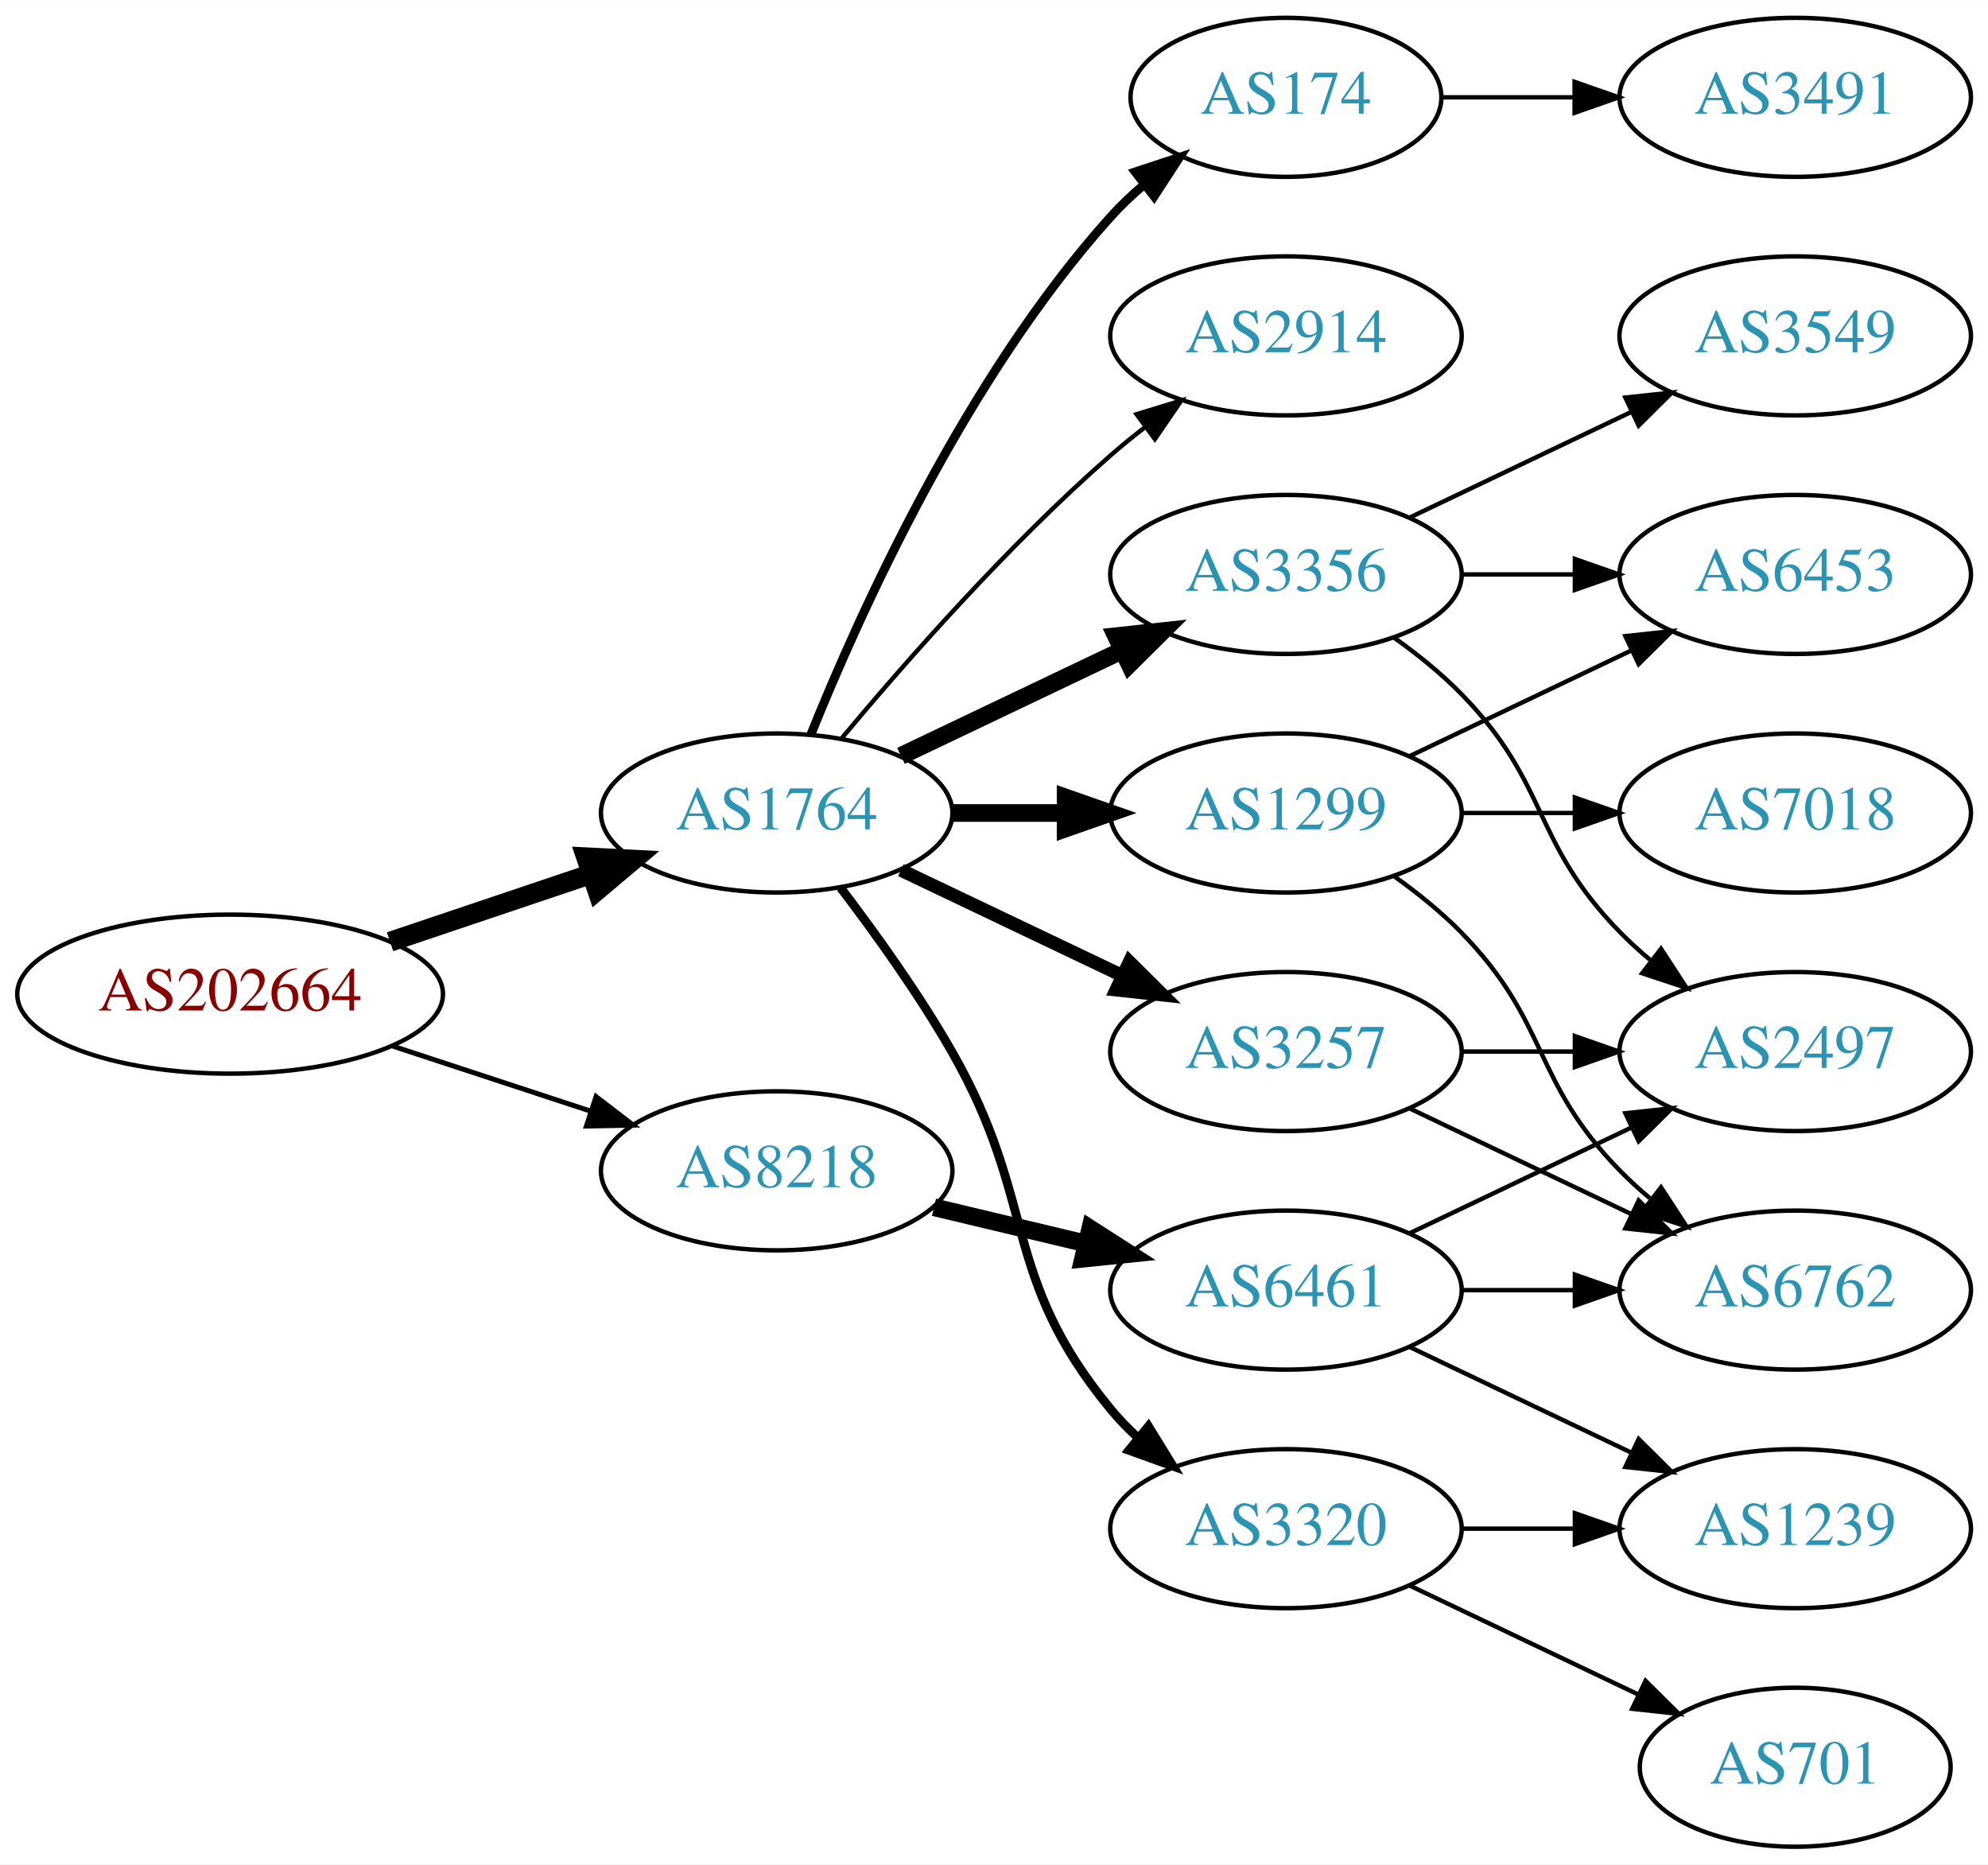
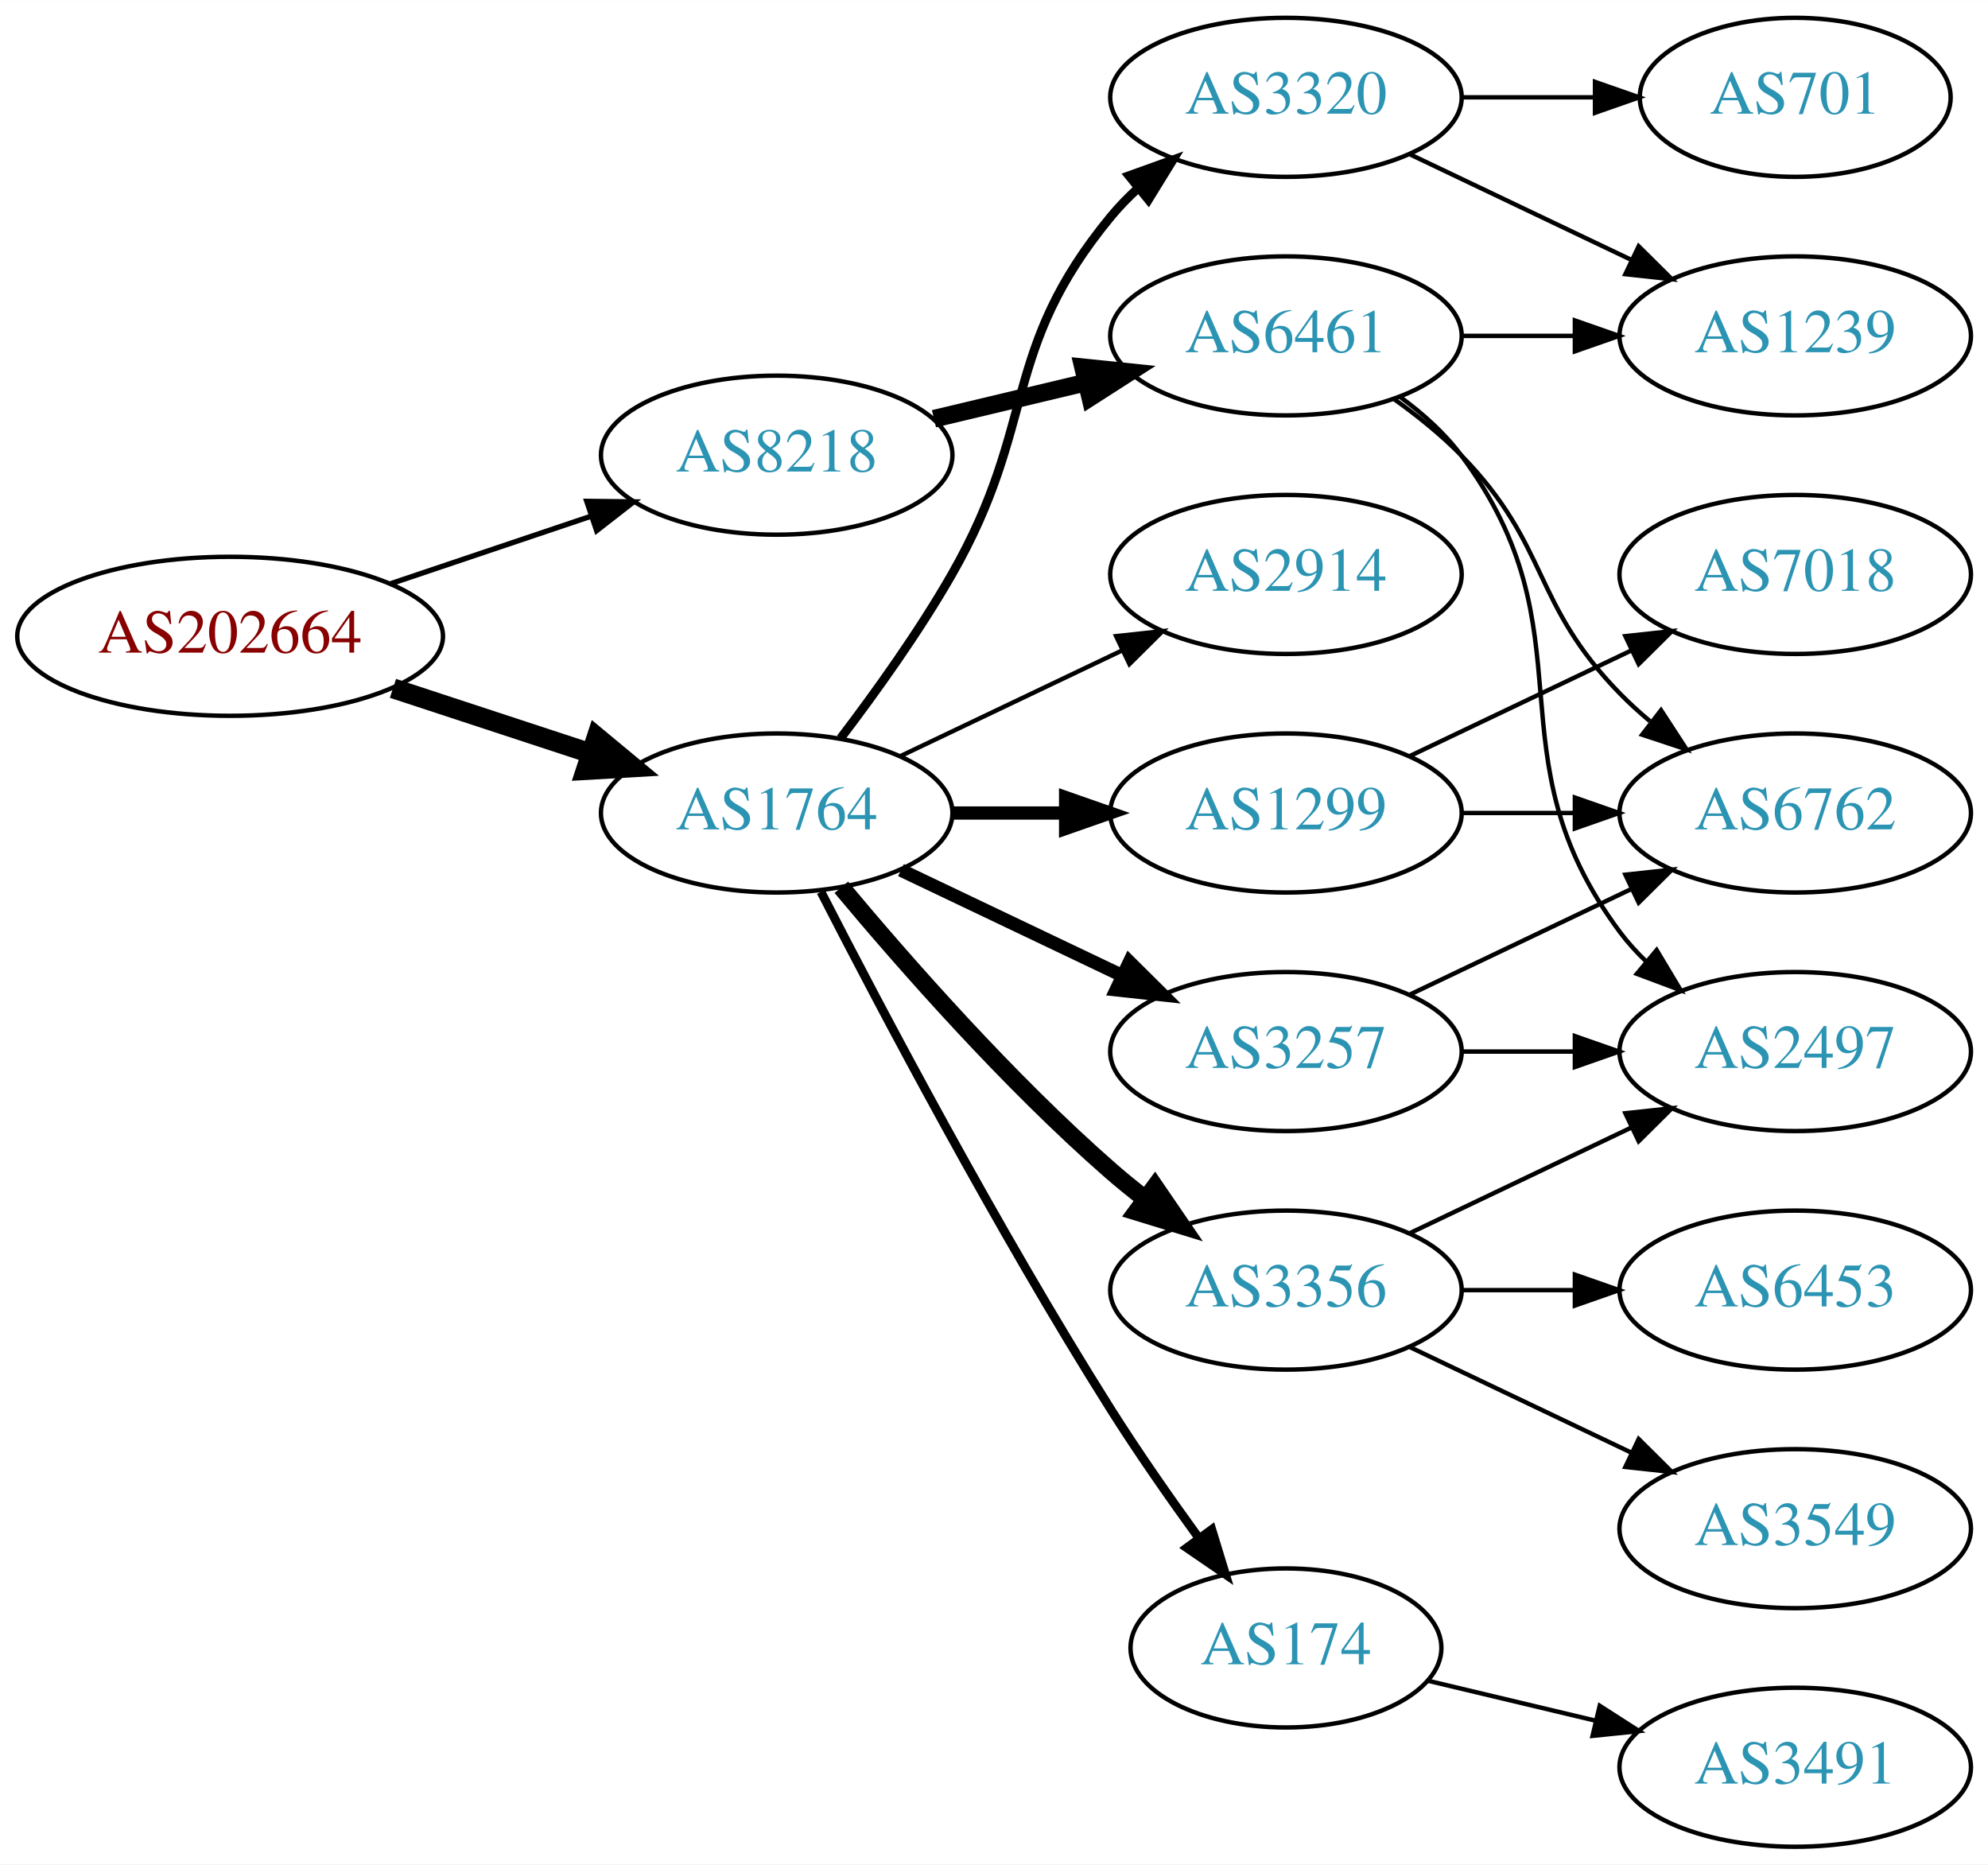
<svg xmlns="http://www.w3.org/2000/svg" xmlns:xlink="http://www.w3.org/1999/xlink" width="450pt" height="422pt" viewBox="0.00 0.00 450.07 422.00">
  <g id="graph0" class="graph" transform="scale(1 1) rotate(0) translate(4 418)">
    <polygon fill="white" stroke="none" points="-4,4 -4,-418 446.07,-418 446.07,4 -4,4" />
    <g id="node1" class="node">
      <g id="a_node1">
        <a xlink:href="/asn/202664" xlink:title="AS202664 ~ AS Jumper GmbH [AT]">
-           <ellipse fill="#ffffff" stroke="black" cx="48.096" cy="-193" rx="48.192" ry="18" />
-           <text text-anchor="middle" x="48.096" y="-189.3" font-family="Times,serif" font-size="14.00" fill="#880000">AS202664</text>
+           <ellipse fill="#ffffff" stroke="black" cx="48.096" cy="-274" rx="48.192" ry="18" />
+           <text text-anchor="middle" x="48.096" y="-270.3" font-family="Times,serif" font-size="14.00" fill="#880000">AS202664</text>
        </a>
      </g>
    </g>
    <g id="node2" class="node">
      <g id="a_node2">
        <a xlink:href="/asn/1764" xlink:title="AS1764 ~ NEXTLAYER-AS [AT]">
          <ellipse fill="#ffffff" stroke="black" cx="171.838" cy="-234" rx="39.794" ry="18" />
          <text text-anchor="middle" x="171.838" y="-230.3" font-family="Times,serif" font-size="14.00" fill="#2c94b3">AS1764</text>
        </a>
      </g>
    </g>
    <g id="edge1" class="edge">
-       <path fill="none" stroke="black" stroke-width="4.5" d="M84.309,-204.859C98.459,-209.624 114.874,-215.152 129.578,-220.105" />
-       <polygon fill="black" stroke="black" stroke-width="4.5" points="128.703,-223.965 139.437,-223.425 131.217,-216.502 128.703,-223.965" />
+       <path fill="none" stroke="black" stroke-width="4.5" d="M84.964,-262.215C98.983,-257.609 115.143,-252.299 129.637,-247.537" />
+       <polygon fill="black" stroke="black" stroke-width="4.5" points="131.086,-251.206 139.358,-244.343 128.628,-243.724 131.086,-251.206" />
    </g>
    <g id="node3" class="node">
      <g id="a_node3">
        <a xlink:href="/asn/8218" xlink:title="AS8218 ~ legacy Neotelecoms [FR]">
-           <ellipse fill="#ffffff" stroke="black" cx="171.838" cy="-153" rx="39.794" ry="18" />
-           <text text-anchor="middle" x="171.838" y="-149.3" font-family="Times,serif" font-size="14.00" fill="#2c94b3">AS8218</text>
+           <ellipse fill="#ffffff" stroke="black" cx="171.838" cy="-315" rx="39.794" ry="18" />
+           <text text-anchor="middle" x="171.838" y="-311.3" font-family="Times,serif" font-size="14.00" fill="#2c94b3">AS8218</text>
        </a>
      </g>
    </g>
    <g id="edge2" class="edge">
-       <path fill="none" stroke="black" stroke-width="1.125" d="M84.964,-181.215C98.983,-176.609 115.143,-171.299 129.637,-166.537" />
-       <polygon fill="black" stroke="black" stroke-width="1.125" points="130.95,-169.79 139.358,-163.343 128.765,-163.14 130.95,-169.79" />
+       <path fill="none" stroke="black" stroke-width="1.2" d="M84.309,-285.859C98.459,-290.624 114.874,-296.152 129.578,-301.105" />
+       <polygon fill="black" stroke="black" stroke-width="1.2" points="128.843,-304.55 139.437,-304.425 131.077,-297.916 128.843,-304.55" />
    </g>
    <g id="node4" class="node">
      <g id="a_node4">
        <a xlink:href="/asn/3257" xlink:title="AS3257 ~ GTT [DE]">
          <ellipse fill="#ffffff" stroke="black" cx="287.131" cy="-180" rx="39.794" ry="18" />
          <text text-anchor="middle" x="287.131" y="-176.3" font-family="Times,serif" font-size="14.00" fill="#2c94b3">AS3257</text>
        </a>
      </g>
    </g>
    <g id="edge3" class="edge">
      <path fill="none" stroke="black" stroke-width="3" d="M199.974,-221.066C214.968,-213.919 233.789,-204.948 250.013,-197.215" />
      <polygon fill="black" stroke="black" stroke-width="3" points="251.695,-200.291 259.216,-192.829 248.683,-193.972 251.695,-200.291" />
    </g>
    <g id="node5" class="node">
      <g id="a_node5">
-         <a xlink:href="/asn/3356" xlink:title="AS3356 ~ Level 3 Parent, LLC [US]">
+         <a xlink:href="/asn/2914" xlink:title="AS2914 ~ NTT America, Inc. [US]">
          <ellipse fill="#ffffff" stroke="black" cx="287.131" cy="-288" rx="39.794" ry="18" />
-           <text text-anchor="middle" x="287.131" y="-284.3" font-family="Times,serif" font-size="14.00" fill="#2c94b3">AS3356</text>
+           <text text-anchor="middle" x="287.131" y="-284.3" font-family="Times,serif" font-size="14.00" fill="#2c94b3">AS2914</text>
        </a>
      </g>
    </g>
    <g id="edge4" class="edge">
-       <path fill="none" stroke="black" stroke-width="4" d="M199.974,-246.934C214.968,-254.081 233.789,-263.052 250.013,-270.785" />
-       <polygon fill="black" stroke="black" stroke-width="4" points="248.683,-274.028 259.216,-275.171 251.695,-267.709 248.683,-274.028" />
+       <path fill="none" stroke="black" d="M199.974,-246.934C214.968,-254.081 233.789,-263.052 250.013,-270.785" />
+       <polygon fill="black" stroke="black" points="248.683,-274.028 259.216,-275.171 251.695,-267.709 248.683,-274.028" />
    </g>
    <g id="node6" class="node">
      <g id="a_node6">
        <a xlink:href="/asn/1299" xlink:title="AS1299 ~ Telia Carrier [EU]">
          <ellipse fill="#ffffff" stroke="black" cx="287.131" cy="-234" rx="39.794" ry="18" />
          <text text-anchor="middle" x="287.131" y="-230.3" font-family="Times,serif" font-size="14.00" fill="#2c94b3">AS1299</text>
        </a>
      </g>
    </g>
    <g id="edge5" class="edge">
-       <path fill="none" stroke="black" stroke-width="4" d="M211.51,-234C219.713,-234 228.477,-234 237.009,-234" />
-       <polygon fill="black" stroke="black" stroke-width="4" points="237.248,-237.5 247.248,-234 237.248,-230.5 237.248,-237.5" />
+       <path fill="none" stroke="black" stroke-width="3" d="M211.51,-234C219.713,-234 228.477,-234 237.009,-234" />
+       <polygon fill="black" stroke="black" stroke-width="3" points="237.248,-237.5 247.248,-234 237.248,-230.5 237.248,-237.5" />
    </g>
    <g id="node7" class="node">
      <g id="a_node7">
-         <a xlink:href="/asn/174" xlink:title="AS174 ~ Cogent Communications [US]">
-           <ellipse fill="#ffffff" stroke="black" cx="287.131" cy="-396" rx="35.194" ry="18" />
-           <text text-anchor="middle" x="287.131" y="-392.3" font-family="Times,serif" font-size="14.00" fill="#2c94b3">AS174</text>
+         <a xlink:href="/asn/3356" xlink:title="AS3356 ~ Level 3 Parent, LLC [US]">
+           <ellipse fill="#ffffff" stroke="black" cx="287.131" cy="-126" rx="39.794" ry="18" />
+           <text text-anchor="middle" x="287.131" y="-122.3" font-family="Times,serif" font-size="14.00" fill="#2c94b3">AS3356</text>
        </a>
      </g>
    </g>
    <g id="edge6" class="edge">
-       <path fill="none" stroke="black" stroke-width="2" d="M179.586,-251.787C190.637,-279.243 214.69,-332.578 247.484,-369 249.8,-371.572 252.405,-374.03 255.14,-376.343" />
-       <polygon fill="black" stroke="black" stroke-width="2" points="253.006,-379.117 263.064,-382.448 257.279,-373.572 253.006,-379.117" />
+       <path fill="none" stroke="black" stroke-width="4" d="M186.468,-217.183C200.751,-200.071 224.297,-173.255 247.484,-153 249.95,-150.846 252.589,-148.706 255.286,-146.628" />
+       <polygon fill="black" stroke="black" stroke-width="4" points="257.459,-149.375 263.44,-140.63 253.311,-143.736 257.459,-149.375" />
    </g>
    <g id="node8" class="node">
      <g id="a_node8">
-         <a xlink:href="/asn/3320" xlink:title="AS3320 ~ DTAG [DE]">
-           <ellipse fill="#ffffff" stroke="black" cx="287.131" cy="-72" rx="39.794" ry="18" />
-           <text text-anchor="middle" x="287.131" y="-68.3" font-family="Times,serif" font-size="14.00" fill="#2c94b3">AS3320</text>
+         <a xlink:href="/asn/174" xlink:title="AS174 ~ Cogent Communications [US]">
+           <ellipse fill="#ffffff" stroke="black" cx="287.131" cy="-45" rx="35.194" ry="18" />
+           <text text-anchor="middle" x="287.131" y="-41.3" font-family="Times,serif" font-size="14.00" fill="#2c94b3">AS174</text>
        </a>
      </g>
    </g>
    <g id="edge7" class="edge">
-       <path fill="none" stroke="black" stroke-width="2" d="M186.299,-217.087C194.192,-206.73 204.042,-193.008 211.484,-180 231.049,-145.806 222.42,-129.394 247.484,-99 249.34,-96.751 251.427,-94.604 253.646,-92.576" />
-       <polygon fill="black" stroke="black" stroke-width="2" points="255.994,-95.177 261.55,-86.156 251.581,-89.744 255.994,-95.177" />
+       <path fill="none" stroke="black" stroke-width="2" d="M181.864,-216.148C195.3,-189.945 221.75,-139.763 247.484,-99 253.641,-89.249 260.887,-78.873 267.431,-69.85" />
+       <polygon fill="black" stroke="black" stroke-width="2" points="270.334,-71.81 273.431,-61.678 264.691,-67.667 270.334,-71.81" />
    </g>
    <g id="node9" class="node">
      <g id="a_node9">
-         <a xlink:href="/asn/2914" xlink:title="AS2914 ~ NTT America, Inc. [US]">
-           <ellipse fill="#ffffff" stroke="black" cx="287.131" cy="-342" rx="39.794" ry="18" />
-           <text text-anchor="middle" x="287.131" y="-338.3" font-family="Times,serif" font-size="14.00" fill="#2c94b3">AS2914</text>
+         <a xlink:href="/asn/3320" xlink:title="AS3320 ~ DTAG [DE]">
+           <ellipse fill="#ffffff" stroke="black" cx="287.131" cy="-396" rx="39.794" ry="18" />
+           <text text-anchor="middle" x="287.131" y="-392.3" font-family="Times,serif" font-size="14.00" fill="#2c94b3">AS3320</text>
        </a>
      </g>
    </g>
    <g id="edge8" class="edge">
-       <path fill="none" stroke="black" d="M186.468,-250.817C200.751,-267.929 224.297,-294.745 247.484,-315 249.95,-317.154 252.589,-319.294 255.286,-321.372" />
-       <polygon fill="black" stroke="black" points="253.311,-324.264 263.44,-327.37 257.459,-318.625 253.311,-324.264" />
+       <path fill="none" stroke="black" stroke-width="2" d="M186.299,-250.913C194.192,-261.27 204.042,-274.992 211.484,-288 231.049,-322.194 222.42,-338.606 247.484,-369 249.34,-371.25 251.427,-373.396 253.646,-375.424" />
+       <polygon fill="black" stroke="black" stroke-width="2" points="251.581,-378.256 261.55,-381.844 255.994,-372.823 251.581,-378.256" />
    </g>
    <g id="node18" class="node">
      <g id="a_node18">
        <a xlink:href="/asn/6461" xlink:title="AS6461 ~ Zayo Bandwidth [US]">
-           <ellipse fill="#ffffff" stroke="black" cx="287.131" cy="-126" rx="39.794" ry="18" />
-           <text text-anchor="middle" x="287.131" y="-122.3" font-family="Times,serif" font-size="14.00" fill="#2c94b3">AS6461</text>
-         </a>
-       </g>
-     </g>
-     <g id="edge20" class="edge">
-       <path fill="none" stroke="black" stroke-width="4" d="M207.445,-144.752C218.316,-142.162 230.471,-139.265 241.913,-136.538" />
-       <polygon fill="black" stroke="black" stroke-width="4" points="242.819,-139.92 251.736,-134.197 241.197,-133.111 242.819,-139.92" />
+           <ellipse fill="#ffffff" stroke="black" cx="287.131" cy="-342" rx="39.794" ry="18" />
+           <text text-anchor="middle" x="287.131" y="-338.3" font-family="Times,serif" font-size="14.00" fill="#2c94b3">AS6461</text>
+         </a>
+       </g>
+     </g>
+     <g id="edge19" class="edge">
+       <path fill="none" stroke="black" stroke-width="4" d="M207.445,-323.248C218.316,-325.838 230.471,-328.735 241.913,-331.462" />
+       <polygon fill="black" stroke="black" stroke-width="4" points="241.197,-334.889 251.736,-333.803 242.819,-328.08 241.197,-334.889" />
    </g>
    <g id="node10" class="node">
      <g id="a_node10">
+         <a xlink:href="/asn/6762" xlink:title="AS6762 ~ TELECOM ITALIA SPARKLE S.p.A. [IT]">
+           <ellipse fill="#ffffff" stroke="black" cx="402.424" cy="-234" rx="39.794" ry="18" />
+           <text text-anchor="middle" x="402.424" y="-230.3" font-family="Times,serif" font-size="14.00" fill="#2c94b3">AS6762</text>
+         </a>
+       </g>
+     </g>
+     <g id="edge9" class="edge">
+       <path fill="none" stroke="black" d="M315.267,-192.934C330.261,-200.081 349.082,-209.052 365.306,-216.785" />
+       <polygon fill="black" stroke="black" points="363.976,-220.028 374.509,-221.171 366.988,-213.709 363.976,-220.028" />
+     </g>
+     <g id="node11" class="node">
+       <g id="a_node11">
        <a xlink:href="/asn/2497" xlink:title="AS2497 ~ Internet Initiative Japan Inc. [JP]">
          <ellipse fill="#ffffff" stroke="black" cx="402.424" cy="-180" rx="39.794" ry="18" />
          <text text-anchor="middle" x="402.424" y="-176.3" font-family="Times,serif" font-size="14.00" fill="#2c94b3">AS2497</text>
        </a>
      </g>
    </g>
-     <g id="edge13" class="edge">
+     <g id="edge10" class="edge">
      <path fill="none" stroke="black" d="M326.803,-180C335.006,-180 343.77,-180 352.302,-180" />
      <polygon fill="black" stroke="black" points="352.541,-183.5 362.541,-180 352.541,-176.5 352.541,-183.5" />
    </g>
+     <g id="edge15" class="edge">
+       <path fill="none" stroke="black" d="M326.803,-234C335.006,-234 343.77,-234 352.302,-234" />
+       <polygon fill="black" stroke="black" points="352.541,-237.5 362.541,-234 352.541,-230.5 352.541,-237.5" />
+     </g>
+     <g id="node15" class="node">
+       <g id="a_node15">
+         <a xlink:href="/asn/7018" xlink:title="AS7018 ~ AT&amp;T Services, Inc. [US]">
+           <ellipse fill="#ffffff" stroke="black" cx="402.424" cy="-288" rx="39.794" ry="18" />
+           <text text-anchor="middle" x="402.424" y="-284.3" font-family="Times,serif" font-size="14.00" fill="#2c94b3">AS7018</text>
+         </a>
+       </g>
+     </g>
+     <g id="edge16" class="edge">
+       <path fill="none" stroke="black" d="M315.267,-246.934C330.261,-254.081 349.082,-263.052 365.306,-270.785" />
+       <polygon fill="black" stroke="black" points="363.976,-274.028 374.509,-275.171 366.988,-267.709 363.976,-274.028" />
+     </g>
+     <g id="edge12" class="edge">
+       <path fill="none" stroke="black" d="M315.267,-138.934C330.261,-146.081 349.082,-155.052 365.306,-162.785" />
+       <polygon fill="black" stroke="black" points="363.976,-166.028 374.509,-167.171 366.988,-159.709 363.976,-166.028" />
+     </g>
+     <g id="node12" class="node">
+       <g id="a_node12">
+         <a xlink:href="/asn/6453" xlink:title="AS6453 ~ TATA COMMUNICATIONS (AMERICA) INC [US]">
+           <ellipse fill="#ffffff" stroke="black" cx="402.424" cy="-126" rx="39.794" ry="18" />
+           <text text-anchor="middle" x="402.424" y="-122.3" font-family="Times,serif" font-size="14.00" fill="#2c94b3">AS6453</text>
+         </a>
+       </g>
+     </g>
+     <g id="edge11" class="edge">
+       <path fill="none" stroke="black" d="M326.803,-126C335.006,-126 343.77,-126 352.302,-126" />
+       <polygon fill="black" stroke="black" points="352.541,-129.5 362.541,-126 352.541,-122.5 352.541,-129.5" />
+     </g>
    <g id="node13" class="node">
      <g id="a_node13">
-         <a xlink:href="/asn/6762" xlink:title="AS6762 ~ TELECOM ITALIA SPARKLE S.p.A. [IT]">
-           <ellipse fill="#ffffff" stroke="black" cx="402.424" cy="-126" rx="39.794" ry="18" />
-           <text text-anchor="middle" x="402.424" y="-122.3" font-family="Times,serif" font-size="14.00" fill="#2c94b3">AS6762</text>
-         </a>
-       </g>
-     </g>
-     <g id="edge12" class="edge">
-       <path fill="none" stroke="black" d="M315.267,-167.066C330.261,-159.919 349.082,-150.948 365.306,-143.215" />
-       <polygon fill="black" stroke="black" points="366.988,-146.291 374.509,-138.829 363.976,-139.972 366.988,-146.291" />
-     </g>
-     <g id="edge9" class="edge">
-       <path fill="none" stroke="black" d="M311.725,-273.611C316.981,-269.852 322.313,-265.563 326.777,-261 346.95,-240.383 342.605,-227.617 362.777,-207 364.87,-204.861 367.154,-202.782 369.53,-200.79" />
-       <polygon fill="black" stroke="black" points="372.049,-203.268 377.83,-194.389 367.774,-197.725 372.049,-203.268" />
-     </g>
-     <g id="node11" class="node">
-       <g id="a_node11">
-         <a xlink:href="/asn/6453" xlink:title="AS6453 ~ TATA COMMUNICATIONS (AMERICA) INC [US]">
-           <ellipse fill="#ffffff" stroke="black" cx="402.424" cy="-288" rx="39.794" ry="18" />
-           <text text-anchor="middle" x="402.424" y="-284.3" font-family="Times,serif" font-size="14.00" fill="#2c94b3">AS6453</text>
-         </a>
-       </g>
-     </g>
-     <g id="edge10" class="edge">
-       <path fill="none" stroke="black" d="M326.803,-288C335.006,-288 343.77,-288 352.302,-288" />
-       <polygon fill="black" stroke="black" points="352.541,-291.5 362.541,-288 352.541,-284.5 352.541,-291.5" />
-     </g>
-     <g id="node12" class="node">
-       <g id="a_node12">
        <a xlink:href="/asn/3549" xlink:title="AS3549 ~ Level 3 Parent, LLC [US]">
-           <ellipse fill="#ffffff" stroke="black" cx="402.424" cy="-342" rx="39.794" ry="18" />
-           <text text-anchor="middle" x="402.424" y="-338.3" font-family="Times,serif" font-size="14.00" fill="#2c94b3">AS3549</text>
-         </a>
-       </g>
-     </g>
-     <g id="edge11" class="edge">
-       <path fill="none" stroke="black" d="M315.267,-300.934C330.261,-308.081 349.082,-317.052 365.306,-324.785" />
-       <polygon fill="black" stroke="black" points="363.976,-328.028 374.509,-329.171 366.988,-321.709 363.976,-328.028" />
-     </g>
-     <g id="edge15" class="edge">
-       <path fill="none" stroke="black" d="M315.267,-246.934C330.261,-254.081 349.082,-263.052 365.306,-270.785" />
-       <polygon fill="black" stroke="black" points="363.976,-274.028 374.509,-275.171 366.988,-267.709 363.976,-274.028" />
-     </g>
-     <g id="edge14" class="edge">
-       <path fill="none" stroke="black" d="M311.725,-219.611C316.981,-215.852 322.313,-211.563 326.777,-207 346.95,-186.383 342.605,-173.617 362.777,-153 364.87,-150.861 367.154,-148.782 369.53,-146.79" />
-       <polygon fill="black" stroke="black" points="372.049,-149.268 377.83,-140.389 367.774,-143.725 372.049,-149.268" />
+           <ellipse fill="#ffffff" stroke="black" cx="402.424" cy="-72" rx="39.794" ry="18" />
+           <text text-anchor="middle" x="402.424" y="-68.3" font-family="Times,serif" font-size="14.00" fill="#2c94b3">AS3549</text>
+         </a>
+       </g>
+     </g>
+     <g id="edge13" class="edge">
+       <path fill="none" stroke="black" d="M315.267,-113.066C330.261,-105.919 349.082,-96.948 365.306,-89.215" />
+       <polygon fill="black" stroke="black" points="366.988,-92.291 374.509,-84.829 363.976,-85.972 366.988,-92.291" />
    </g>
    <g id="node14" class="node">
      <g id="a_node14">
-         <a xlink:href="/asn/7018" xlink:title="AS7018 ~ AT&amp;T Services, Inc. [US]">
-           <ellipse fill="#ffffff" stroke="black" cx="402.424" cy="-234" rx="39.794" ry="18" />
-           <text text-anchor="middle" x="402.424" y="-230.3" font-family="Times,serif" font-size="14.00" fill="#2c94b3">AS7018</text>
-         </a>
-       </g>
-     </g>
-     <g id="edge16" class="edge">
-       <path fill="none" stroke="black" d="M326.803,-234C335.006,-234 343.77,-234 352.302,-234" />
-       <polygon fill="black" stroke="black" points="352.541,-237.5 362.541,-234 352.541,-230.5 352.541,-237.5" />
-     </g>
-     <g id="node17" class="node">
-       <g id="a_node17">
        <a xlink:href="/asn/3491" xlink:title="AS3491 ~ PCCW Global, Inc. [US]">
-           <ellipse fill="#ffffff" stroke="black" cx="402.424" cy="-396" rx="39.794" ry="18" />
-           <text text-anchor="middle" x="402.424" y="-392.3" font-family="Times,serif" font-size="14.00" fill="#2c94b3">AS3491</text>
-         </a>
-       </g>
-     </g>
-     <g id="edge19" class="edge">
-       <path fill="none" stroke="black" d="M322.43,-396C331.807,-396 342.158,-396 352.192,-396" />
-       <polygon fill="black" stroke="black" points="352.481,-399.5 362.481,-396 352.481,-392.5 352.481,-399.5" />
-     </g>
-     <g id="node15" class="node">
-       <g id="a_node15">
-         <a xlink:href="/asn/701" xlink:title="AS701 ~ UUNET [US]">
-           <ellipse fill="#ffffff" stroke="black" cx="402.424" cy="-18" rx="35.194" ry="18" />
-           <text text-anchor="middle" x="402.424" y="-14.3" font-family="Times,serif" font-size="14.00" fill="#2c94b3">AS701</text>
-         </a>
-       </g>
-     </g>
-     <g id="edge17" class="edge">
-       <path fill="none" stroke="black" d="M315.267,-59.066C330.699,-51.71 350.185,-42.423 366.72,-34.541" />
-       <polygon fill="black" stroke="black" points="368.54,-37.551 376.062,-30.089 365.529,-31.232 368.54,-37.551" />
+           <ellipse fill="#ffffff" stroke="black" cx="402.424" cy="-18" rx="39.794" ry="18" />
+           <text text-anchor="middle" x="402.424" y="-14.3" font-family="Times,serif" font-size="14.00" fill="#2c94b3">AS3491</text>
+         </a>
+       </g>
+     </g>
+     <g id="edge14" class="edge">
+       <path fill="none" stroke="black" d="M319.389,-37.551C331.068,-34.767 344.564,-31.551 357.193,-28.541" />
+       <polygon fill="black" stroke="black" points="358.169,-31.907 367.085,-26.184 356.546,-25.097 358.169,-31.907" />
    </g>
    <g id="node16" class="node">
      <g id="a_node16">
        <a xlink:href="/asn/1239" xlink:title="AS1239 ~ Sprint [US]">
-           <ellipse fill="#ffffff" stroke="black" cx="402.424" cy="-72" rx="39.794" ry="18" />
-           <text text-anchor="middle" x="402.424" y="-68.3" font-family="Times,serif" font-size="14.00" fill="#2c94b3">AS1239</text>
+           <ellipse fill="#ffffff" stroke="black" cx="402.424" cy="-342" rx="39.794" ry="18" />
+           <text text-anchor="middle" x="402.424" y="-338.3" font-family="Times,serif" font-size="14.00" fill="#2c94b3">AS1239</text>
+         </a>
+       </g>
+     </g>
+     <g id="edge17" class="edge">
+       <path fill="none" stroke="black" d="M315.267,-383.066C330.261,-375.919 349.082,-366.948 365.306,-359.215" />
+       <polygon fill="black" stroke="black" points="366.988,-362.291 374.509,-354.829 363.976,-355.972 366.988,-362.291" />
+     </g>
+     <g id="node17" class="node">
+       <g id="a_node17">
+         <a xlink:href="/asn/701" xlink:title="AS701 ~ UUNET [US]">
+           <ellipse fill="#ffffff" stroke="black" cx="402.424" cy="-396" rx="35.194" ry="18" />
+           <text text-anchor="middle" x="402.424" y="-392.3" font-family="Times,serif" font-size="14.00" fill="#2c94b3">AS701</text>
        </a>
      </g>
    </g>
    <g id="edge18" class="edge">
-       <path fill="none" stroke="black" d="M326.803,-72C335.006,-72 343.77,-72 352.302,-72" />
-       <polygon fill="black" stroke="black" points="352.541,-75.5 362.541,-72 352.541,-68.5 352.541,-75.5" />
+       <path fill="none" stroke="black" d="M326.803,-396C336.508,-396 346.999,-396 356.962,-396" />
+       <polygon fill="black" stroke="black" points="357.098,-399.5 367.098,-396 357.098,-392.5 357.098,-399.5" />
    </g>
    <g id="edge21" class="edge">
-       <path fill="none" stroke="black" d="M315.267,-138.934C330.261,-146.081 349.082,-155.052 365.306,-162.785" />
-       <polygon fill="black" stroke="black" points="363.976,-166.028 374.509,-167.171 366.988,-159.709 363.976,-166.028" />
+       <path fill="none" stroke="black" d="M311.725,-327.611C316.981,-323.852 322.313,-319.563 326.777,-315 346.95,-294.383 342.605,-281.617 362.777,-261 364.87,-258.861 367.154,-256.782 369.53,-254.79" />
+       <polygon fill="black" stroke="black" points="372.049,-257.268 377.83,-248.389 367.774,-251.725 372.049,-257.268" />
    </g>
    <g id="edge22" class="edge">
-       <path fill="none" stroke="black" d="M326.803,-126C335.006,-126 343.77,-126 352.302,-126" />
-       <polygon fill="black" stroke="black" points="352.541,-129.5 362.541,-126 352.541,-122.5 352.541,-129.5" />
-     </g>
-     <g id="edge23" class="edge">
-       <path fill="none" stroke="black" d="M315.267,-113.066C330.261,-105.919 349.082,-96.948 365.306,-89.215" />
-       <polygon fill="black" stroke="black" points="366.988,-92.291 374.509,-84.829 363.976,-85.972 366.988,-92.291" />
+       <path fill="none" stroke="black" d="M313.062,-328.118C318.138,-324.389 323.056,-319.984 326.777,-315 357.049,-274.458 332.506,-247.542 362.777,-207 364.522,-204.664 366.529,-202.455 368.693,-200.383" />
+       <polygon fill="black" stroke="black" points="371.052,-202.973 376.493,-193.882 366.57,-197.595 371.052,-202.973" />
+     </g>
+     <g id="edge20" class="edge">
+       <path fill="none" stroke="black" d="M326.803,-342C335.006,-342 343.77,-342 352.302,-342" />
+       <polygon fill="black" stroke="black" points="352.541,-345.5 362.541,-342 352.541,-338.5 352.541,-345.5" />
    </g>
  </g>
</svg>
